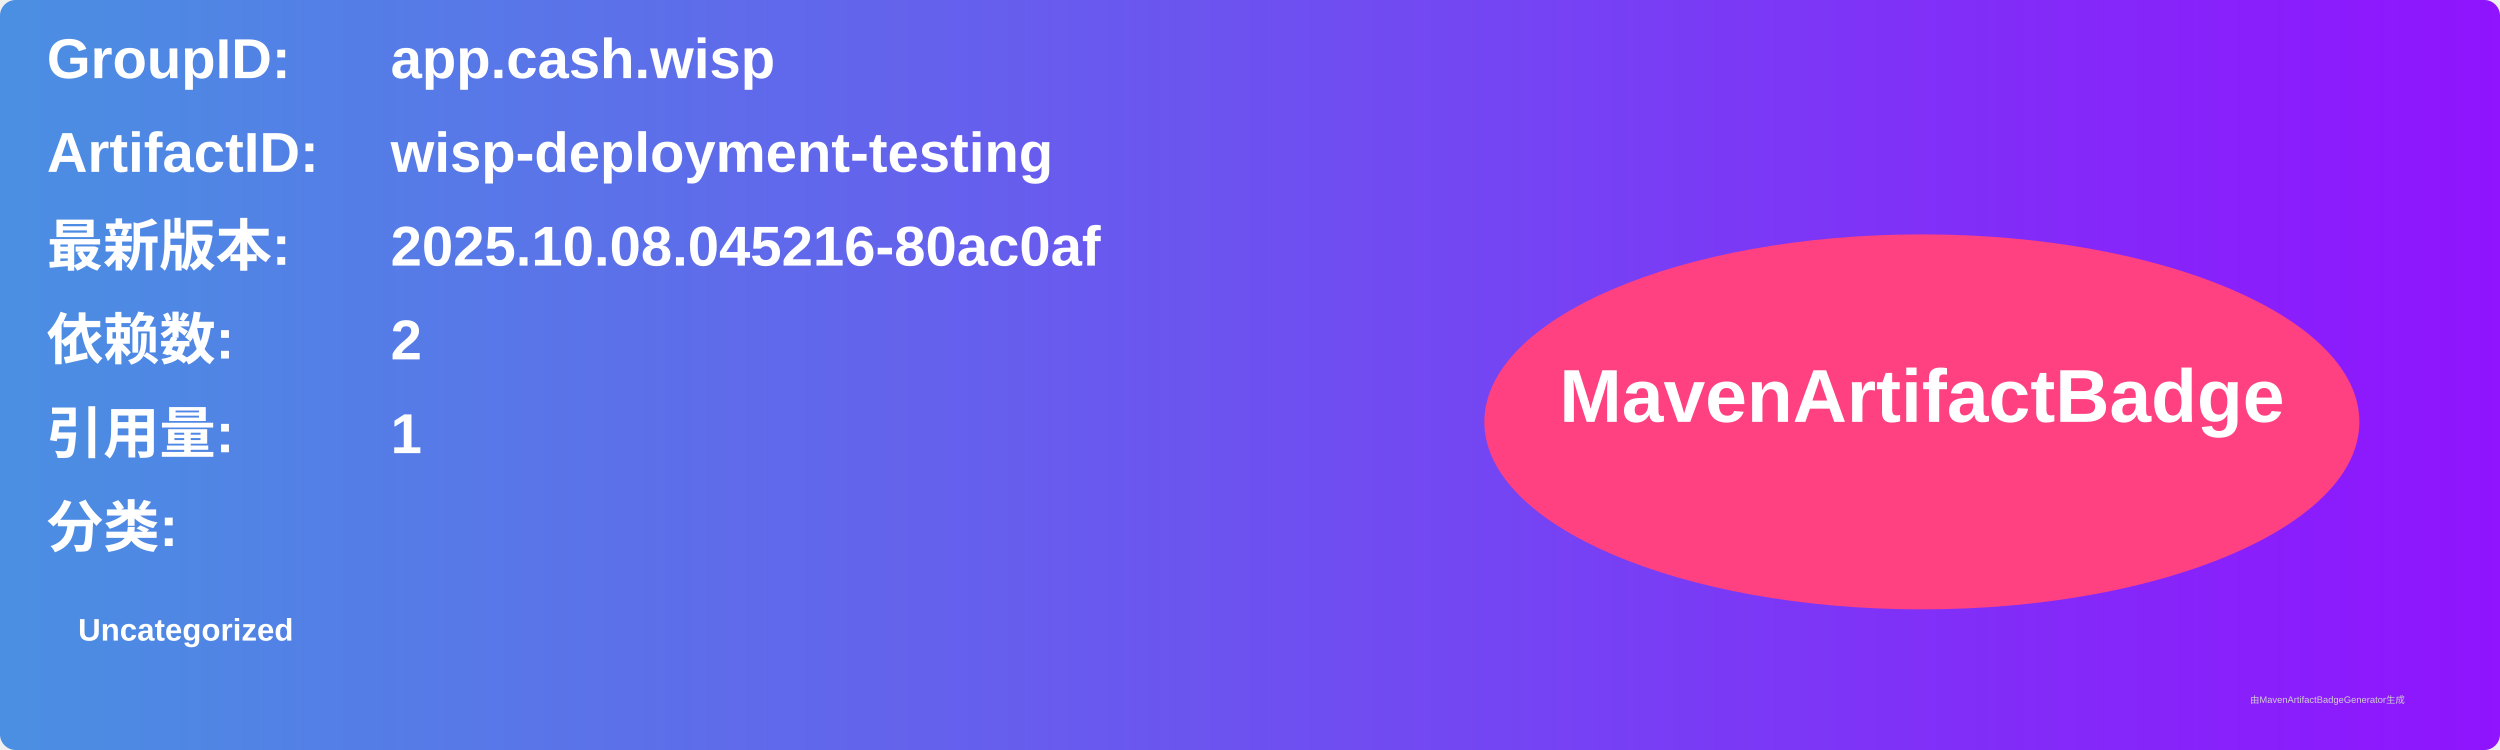
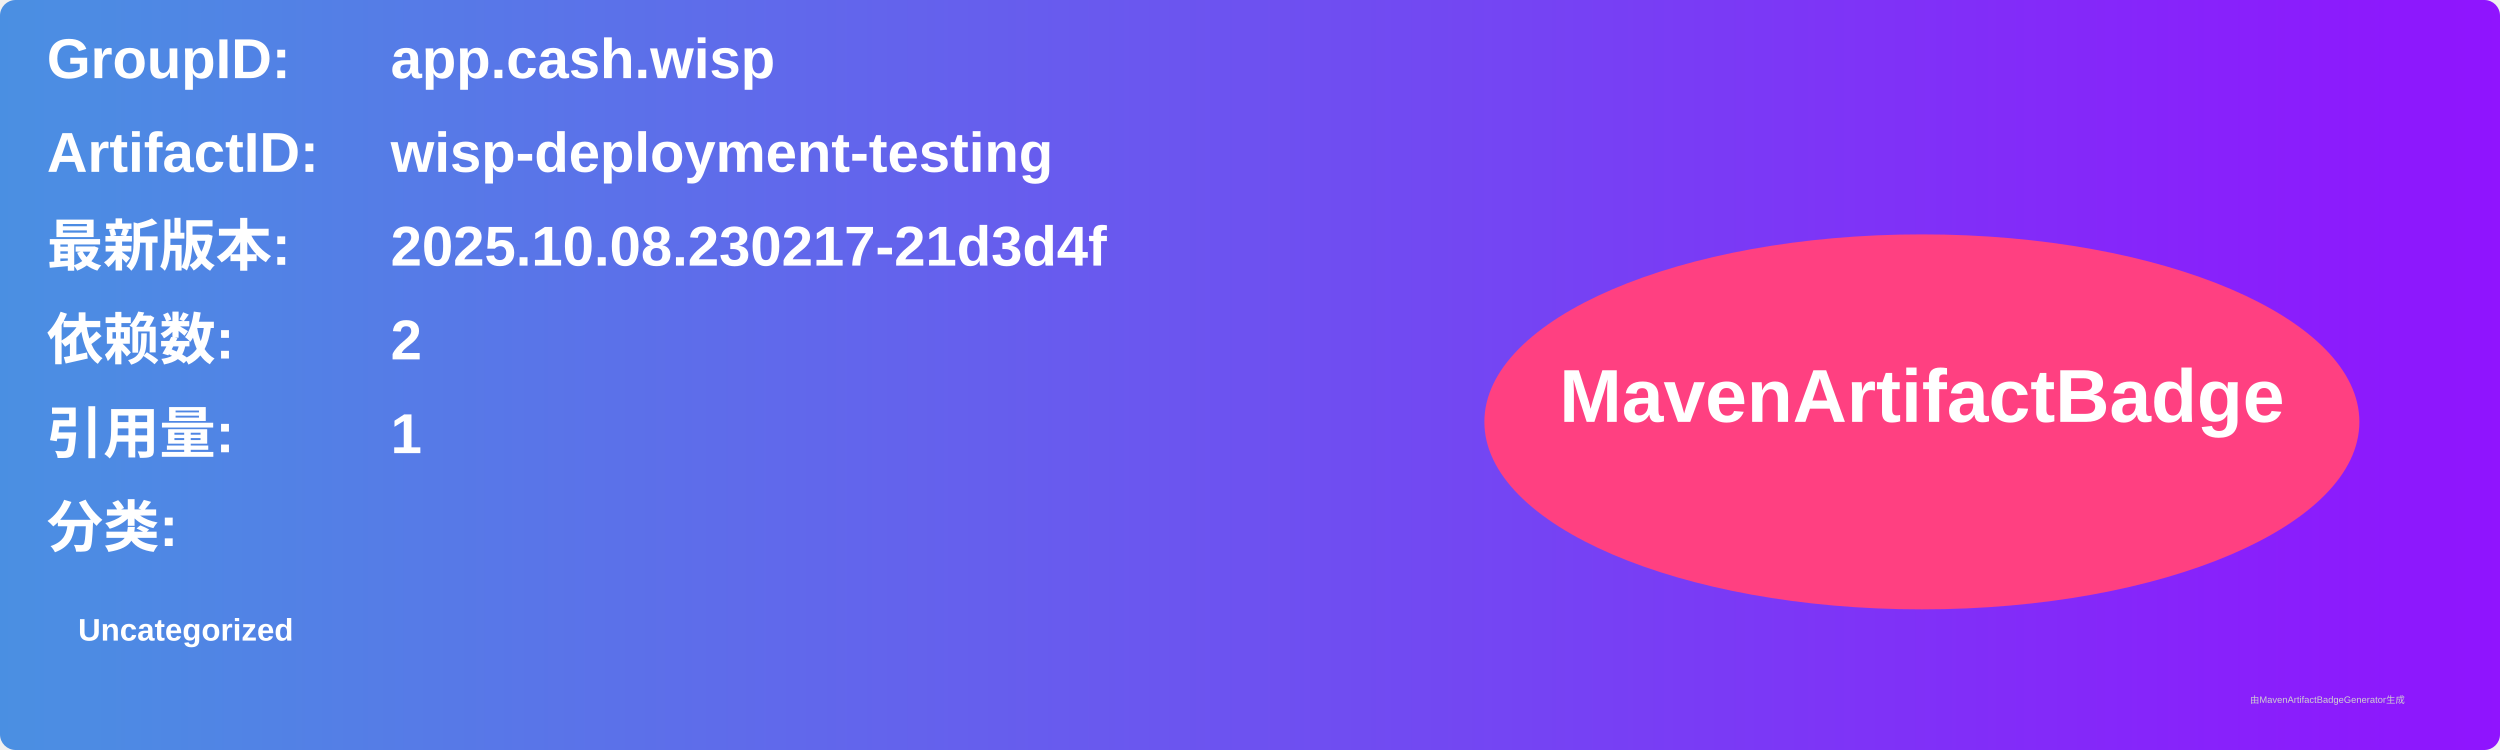
<svg xmlns="http://www.w3.org/2000/svg" width="800" height="240" viewBox="0 0 800 240">
  <linearGradient id="grad" x1="0%" y1="0%" x2="100%" y2="0%">
    <stop offset="0%" stop-color="#4a90e2" />
    <stop offset="100%" stop-color="#9013fe" />
  </linearGradient>
  <rect width="100%" height="100%" rx="5" ry="5" fill="url(#grad)" />
  <g transform="translate(15, 15)">
    <text x="0" y="10" font-family="Arial" font-size="18" fill="white" font-weight="bold" width="260">GroupID:</text>
    <text x="110" y="10" font-family="Arial" font-size="18" fill="white" font-weight="bold" width="460">app.cash.wisp</text>
    <text x="0" y="40" font-family="Arial" font-size="18" fill="white" font-weight="bold" width="260">ArtifactID:</text>
    <text x="110" y="40" font-family="Arial" font-size="18" fill="white" font-weight="bold" width="460">wisp-deployment-testing</text>
    <text x="0" y="70" font-family="Arial" font-size="18" fill="white" font-weight="bold">最新版本:</text>
    <text x="110" y="70" font-family="Arial" font-size="18" fill="white" font-weight="bold">
-       <tspan font-weight="bold">2025.10.08.045216-80ac0af</tspan>
+       <tspan font-weight="bold">2025.10.08.230217-21d3d4f</tspan>
    </text>
    <text x="0" y="100" font-family="Arial" font-size="18" fill="white" font-weight="bold">依赖数: </text>
    <text x="110" y="100" font-family="Arial" font-size="18" fill="white">
      <tspan font-weight="bold">2</tspan>
    </text>
    <text x="0" y="130" font-family="Arial" font-size="18" fill="white" font-weight="bold">引用量: </text>
    <text x="110" y="130" font-family="Arial" font-size="18" fill="white">
      <tspan font-weight="bold">1</tspan>
    </text>
    <text x="0" y="160" font-family="Arial" font-size="18" fill="white" font-weight="bold">分类:</text>
    <text x="10" y="190" font-family="Arial" font-size="10" fill="white">
      <tspan font-weight="bold">Uncategorized</tspan>
    </text>
    <ellipse cx="600" cy="120" rx="140" ry="60" fill="#ff4081" />
    <text x="600" y="120" text-anchor="middle" font-family="Arial" font-size="24" fill="white" font-weight="bold">MavenArtifactBadge</text>
  </g>
  <text x="720" y="225" font-family="Arial" font-size="3" fill="#d0d0d0">由MavenArtifactBadgeGenerator生成</text>
</svg>
